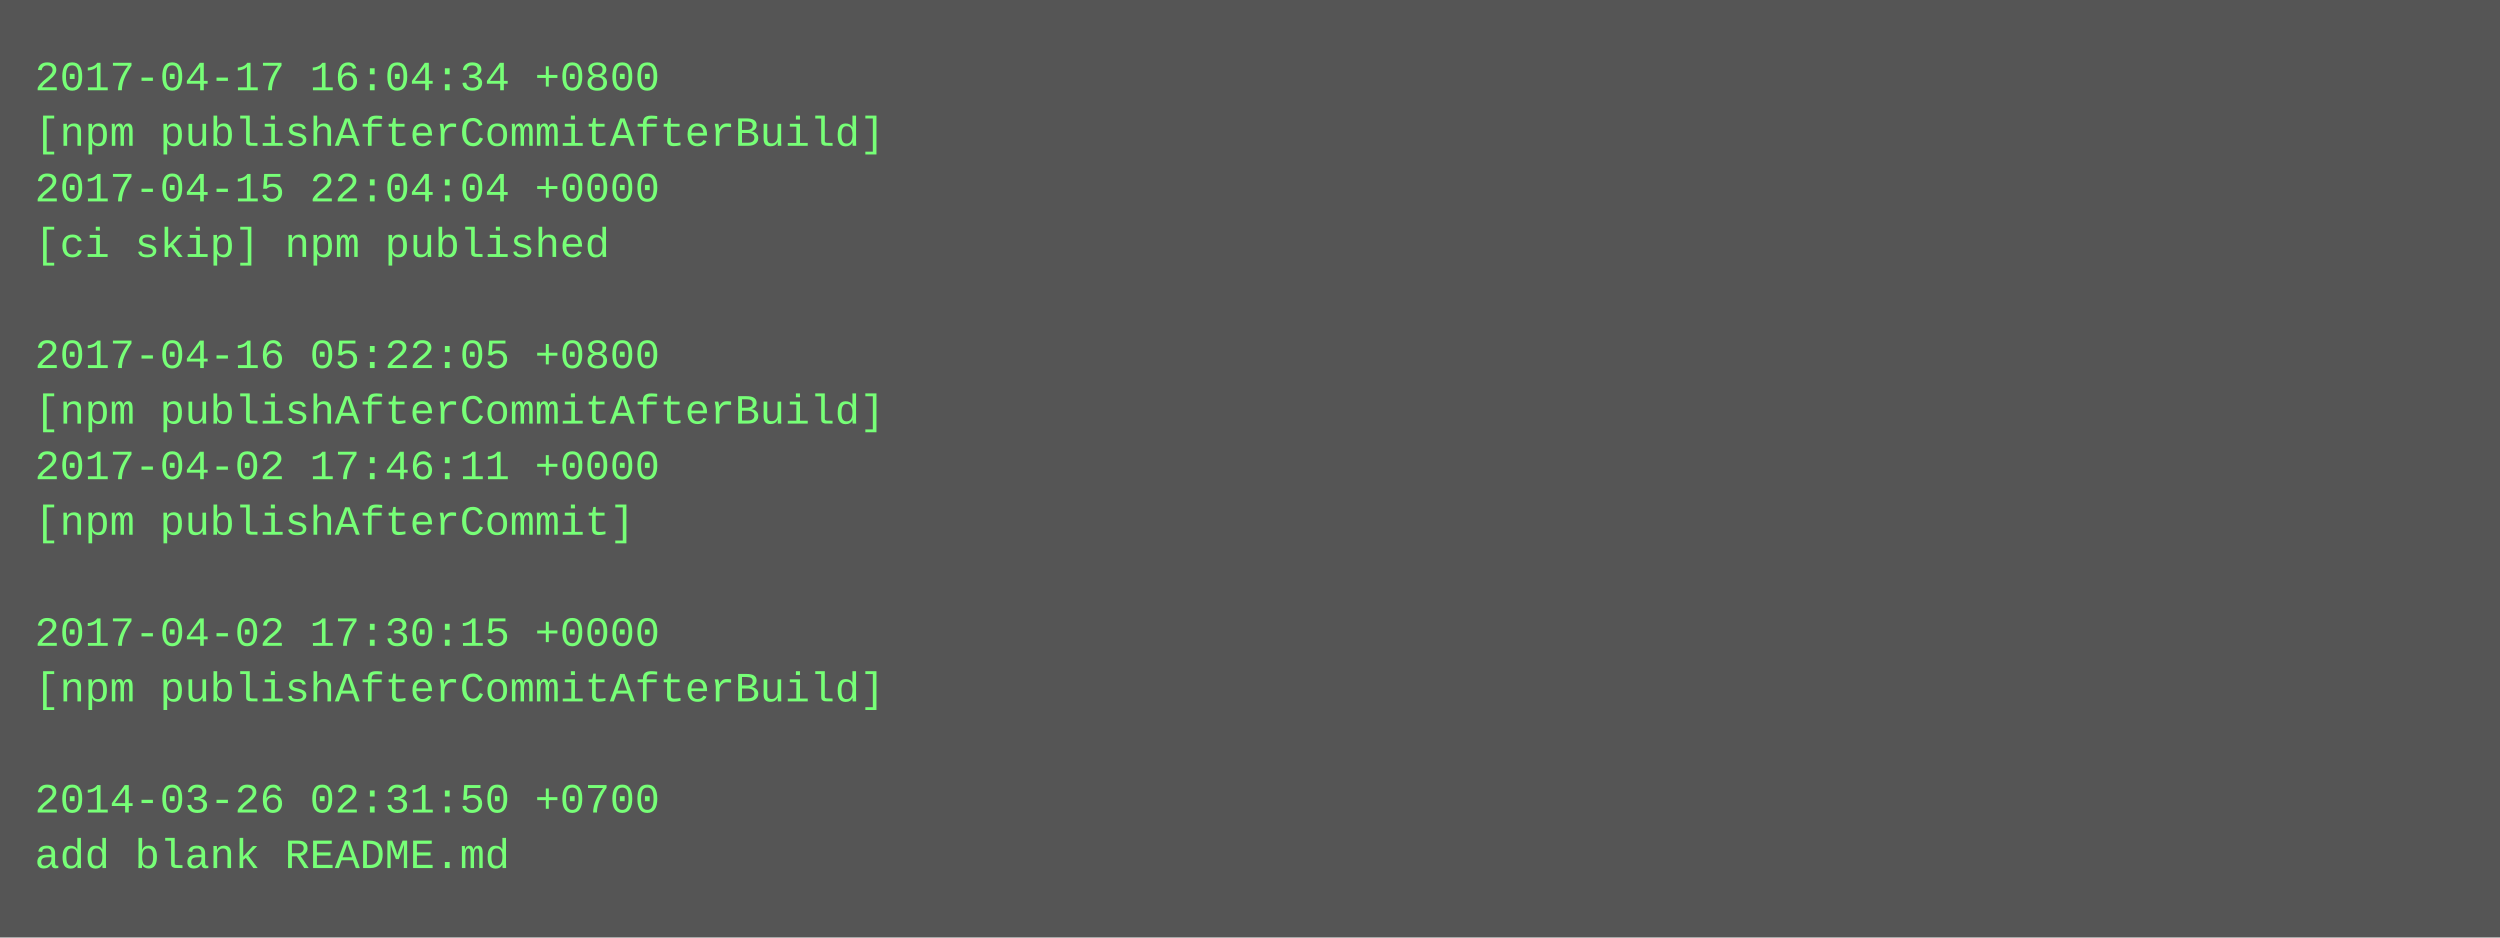
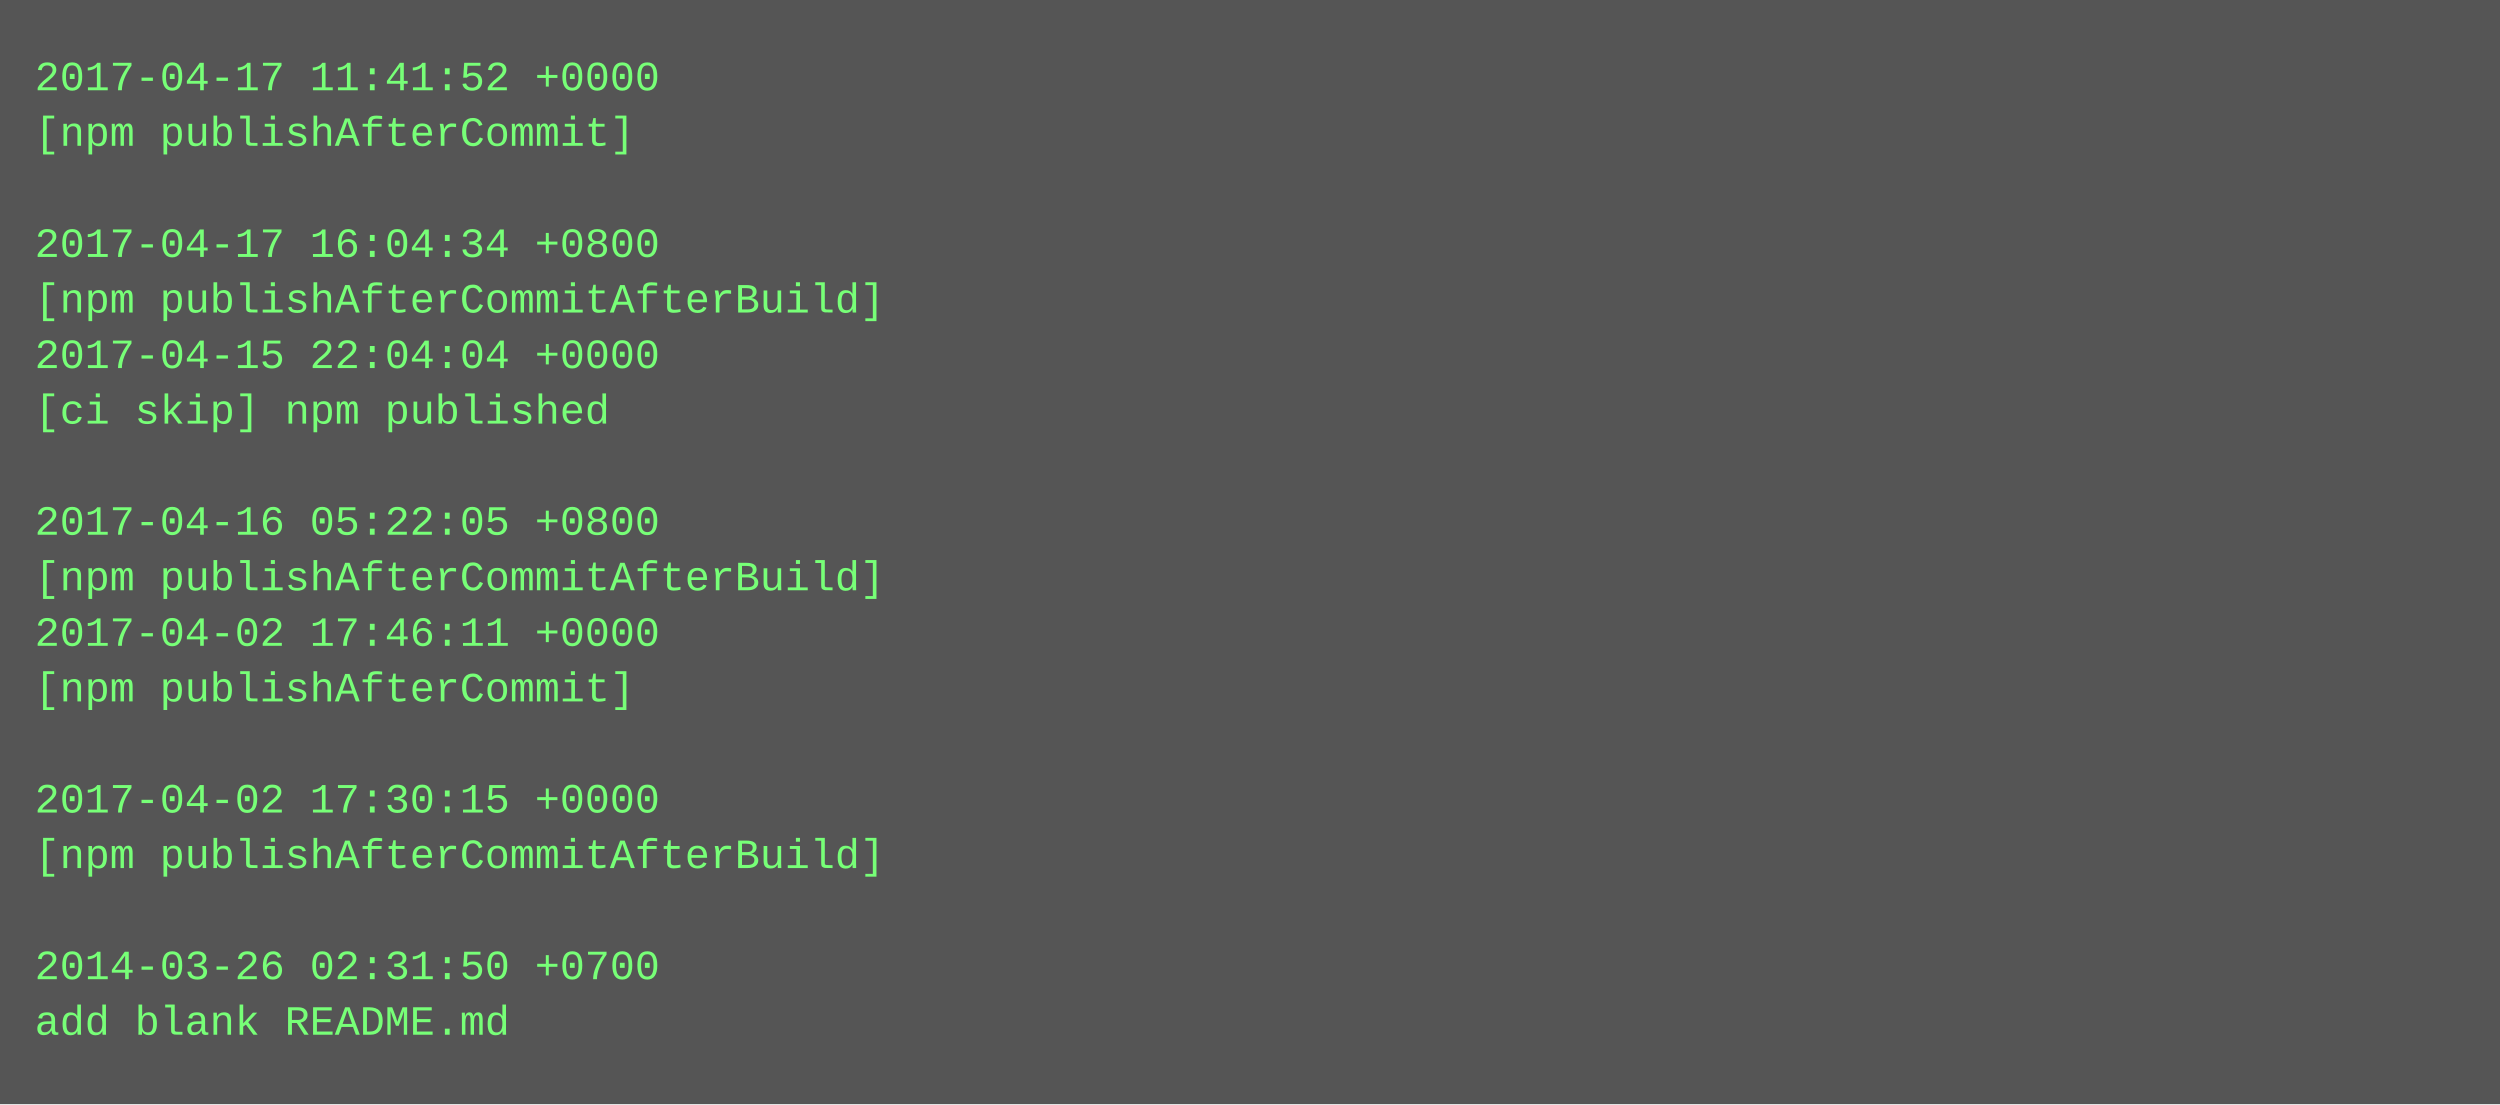
- <svg xmlns="http://www.w3.org/2000/svg" height="270" width="720">
-   <rect height="270" fill="#555" width="720" />
+ <svg xmlns="http://www.w3.org/2000/svg" height="318" width="720">
+   <rect height="318" fill="#555" width="720" />
  <text fill="#7f7" font-family="Courier New" font-size="12" xml:space="preserve">
-     <tspan x="10" y="26">2017-04-17 16:04:34 +0800</tspan>
-     <tspan x="10" y="42">[npm publishAfterCommitAfterBuild]</tspan>
-     <tspan x="10" y="58">2017-04-15 22:04:04 +0000</tspan>
-     <tspan x="10" y="74">[ci skip] npm published</tspan>
-     <tspan x="10" y="90" />
-     <tspan x="10" y="106">2017-04-16 05:22:05 +0800</tspan>
-     <tspan x="10" y="122">[npm publishAfterCommitAfterBuild]</tspan>
-     <tspan x="10" y="138">2017-04-02 17:46:11 +0000</tspan>
-     <tspan x="10" y="154">[npm publishAfterCommit]</tspan>
-     <tspan x="10" y="170" />
-     <tspan x="10" y="186">2017-04-02 17:30:15 +0000</tspan>
-     <tspan x="10" y="202">[npm publishAfterCommitAfterBuild]</tspan>
+     <tspan x="10" y="26">2017-04-17 11:41:52 +0000</tspan>
+     <tspan x="10" y="42">[npm publishAfterCommit]</tspan>
+     <tspan x="10" y="58" />
+     <tspan x="10" y="74">2017-04-17 16:04:34 +0800</tspan>
+     <tspan x="10" y="90">[npm publishAfterCommitAfterBuild]</tspan>
+     <tspan x="10" y="106">2017-04-15 22:04:04 +0000</tspan>
+     <tspan x="10" y="122">[ci skip] npm published</tspan>
+     <tspan x="10" y="138" />
+     <tspan x="10" y="154">2017-04-16 05:22:05 +0800</tspan>
+     <tspan x="10" y="170">[npm publishAfterCommitAfterBuild]</tspan>
+     <tspan x="10" y="186">2017-04-02 17:46:11 +0000</tspan>
+     <tspan x="10" y="202">[npm publishAfterCommit]</tspan>
    <tspan x="10" y="218" />
-     <tspan x="10" y="234">2014-03-26 02:31:50 +0700</tspan>
-     <tspan x="10" y="250">add blank README.md</tspan>
+     <tspan x="10" y="234">2017-04-02 17:30:15 +0000</tspan>
+     <tspan x="10" y="250">[npm publishAfterCommitAfterBuild]</tspan>
+     <tspan x="10" y="266" />
+     <tspan x="10" y="282">2014-03-26 02:31:50 +0700</tspan>
+     <tspan x="10" y="298">add blank README.md</tspan>
  </text>
</svg>
